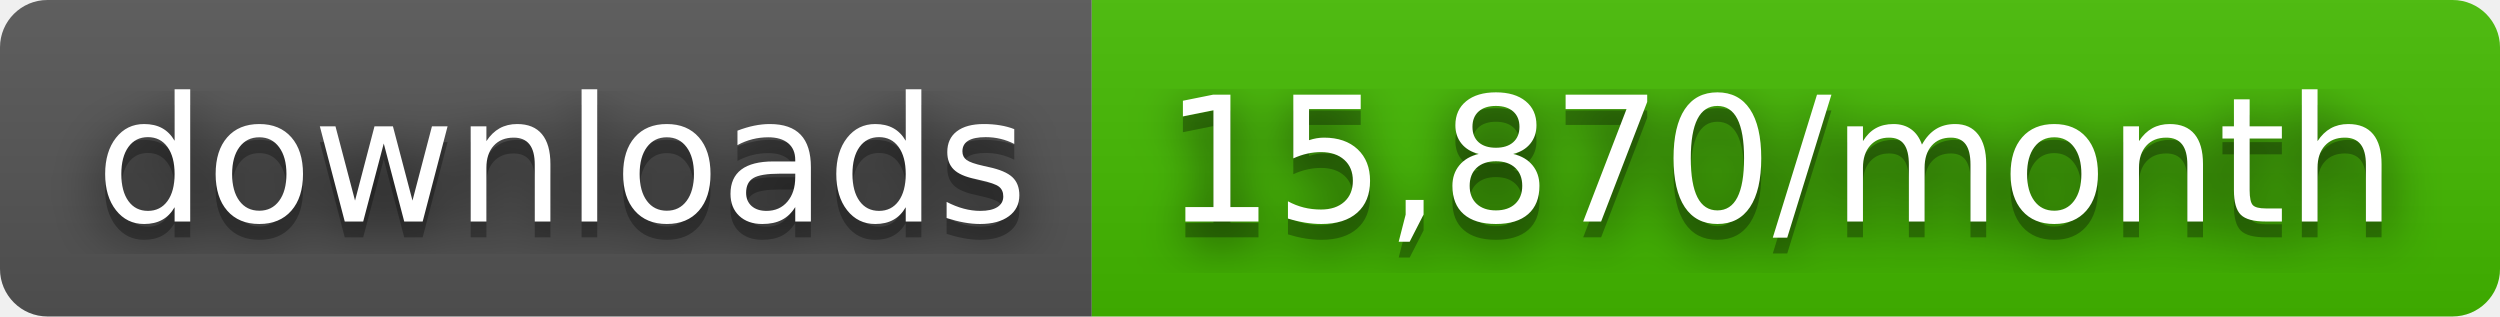
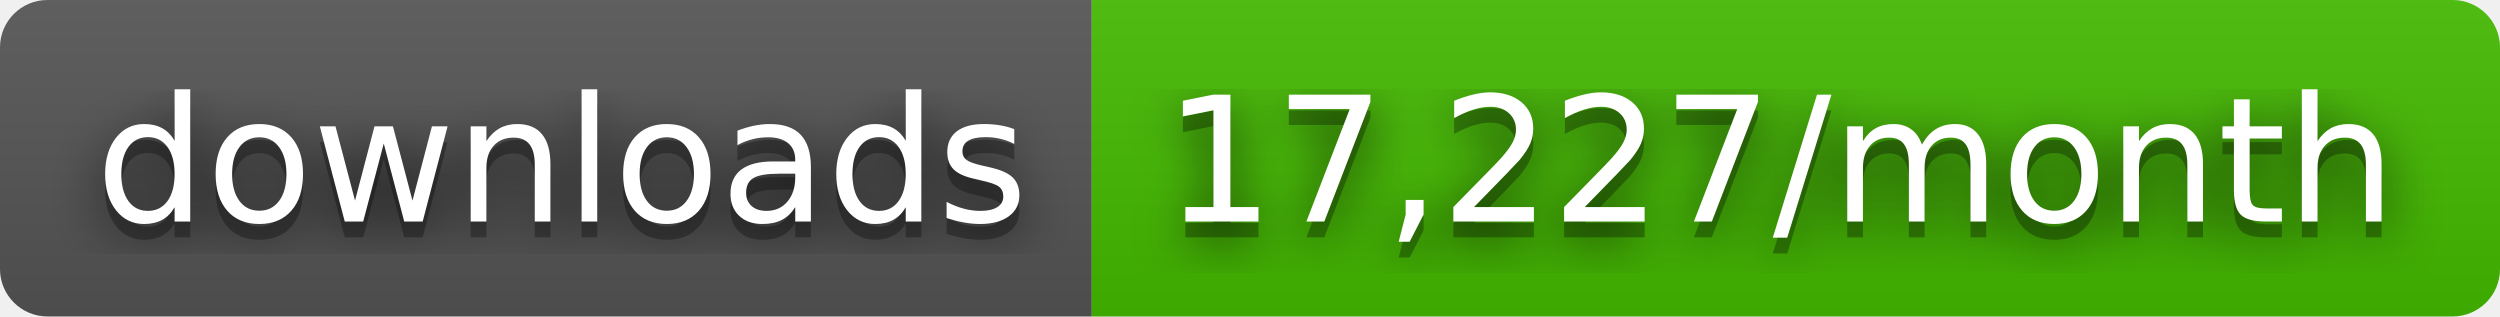
- <svg xmlns="http://www.w3.org/2000/svg" width="158" height="20" role="img" aria-label="downloads: 15,870/month">
+ <svg xmlns="http://www.w3.org/2000/svg" width="158" height="20" role="img" aria-label="downloads: 17,227/month">
  <filter id="blur">
    <feGaussianBlur stdDeviation="16" />
  </filter>
  <linearGradient id="s" x2="0" y2="100%">
    <stop offset="0" stop-color="#bbb" stop-opacity=".1" />
    <stop offset="1" stop-opacity=".1" />
  </linearGradient>
  <clipPath id="r">
    <rect width="158" height="20" rx="3" />
  </clipPath>
  <g clip-path="url(#r)">
    <rect width="69" height="20" fill="#555" />
    <rect x="69" width="89" height="20" fill="#4b0" />
    <rect width="158" height="20" fill="url(#s)" />
  </g>
  <g fill="#fff" text-anchor="middle" font-family="Verdana,Geneva,DejaVu Sans,sans-serif" text-rendering="geometricPrecision" font-size="110">
    <g transform="scale(.1)">
      <g aria-hidden="true" fill="#010101">
        <text x="355" y="150" fill-opacity=".8" filter="url(#blur)" textLength="590">downloads</text>
        <text x="355" y="150" fill-opacity=".3" textLength="590">downloads</text>
      </g>
      <text x="355" y="140" textLength="590">downloads</text>
    </g>
    <g transform="scale(.1)">
      <g aria-hidden="true" fill="#010101">
-         <text x="1125" y="150" fill-opacity=".8" filter="url(#blur)" textLength="790">15,870/month</text>
-         <text x="1125" y="150" fill-opacity=".3" textLength="790">15,870/month</text>
+         <text x="1125" y="150" fill-opacity=".8" filter="url(#blur)" textLength="790">17,227/month</text>
+         <text x="1125" y="150" fill-opacity=".3" textLength="790">17,227/month</text>
      </g>
-       <text x="1125" y="140" textLength="790">15,870/month</text>
+       <text x="1125" y="140" textLength="790">17,227/month</text>
    </g>
  </g>
</svg>
